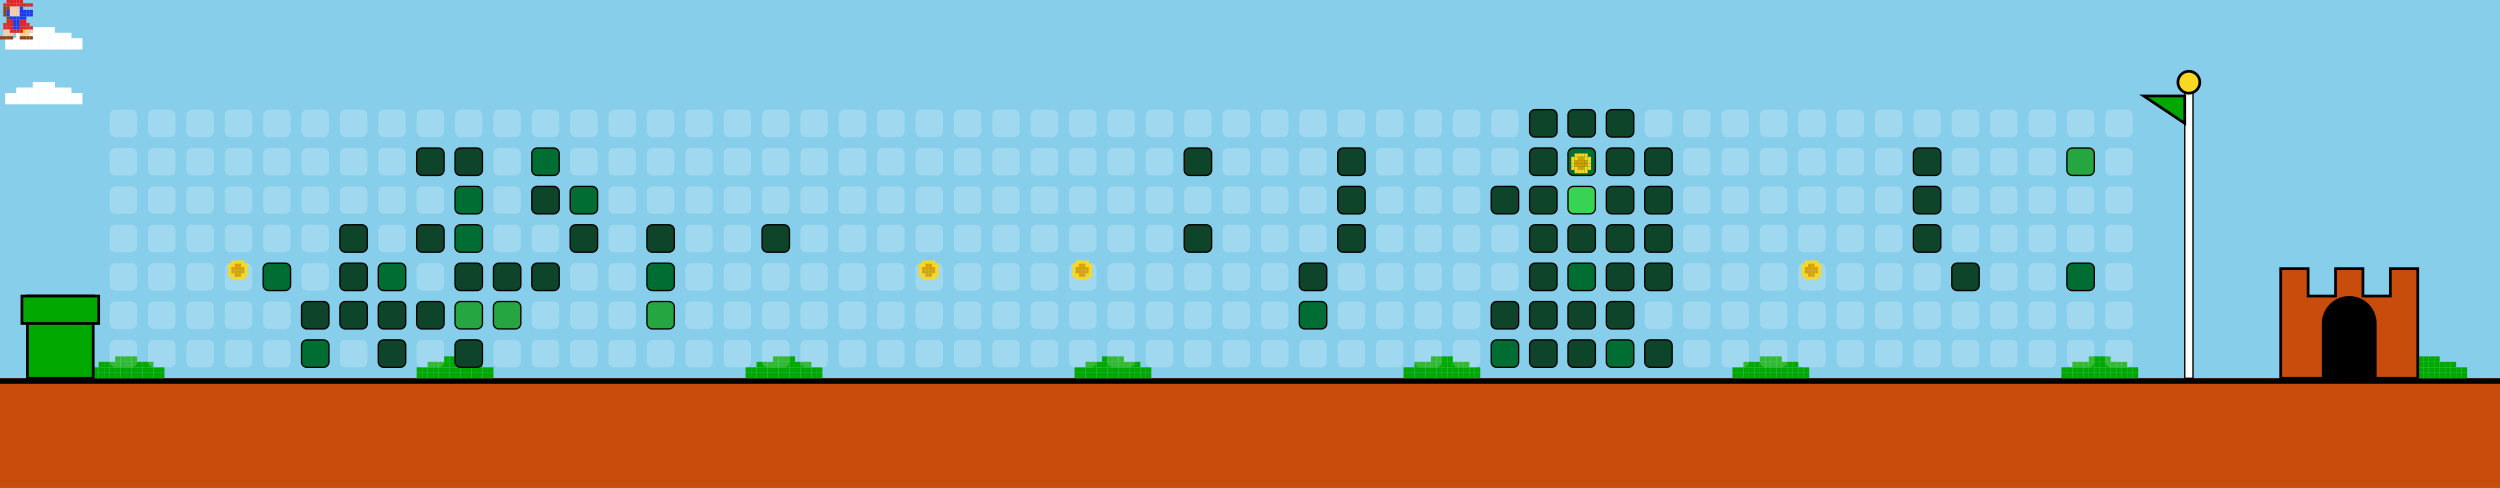
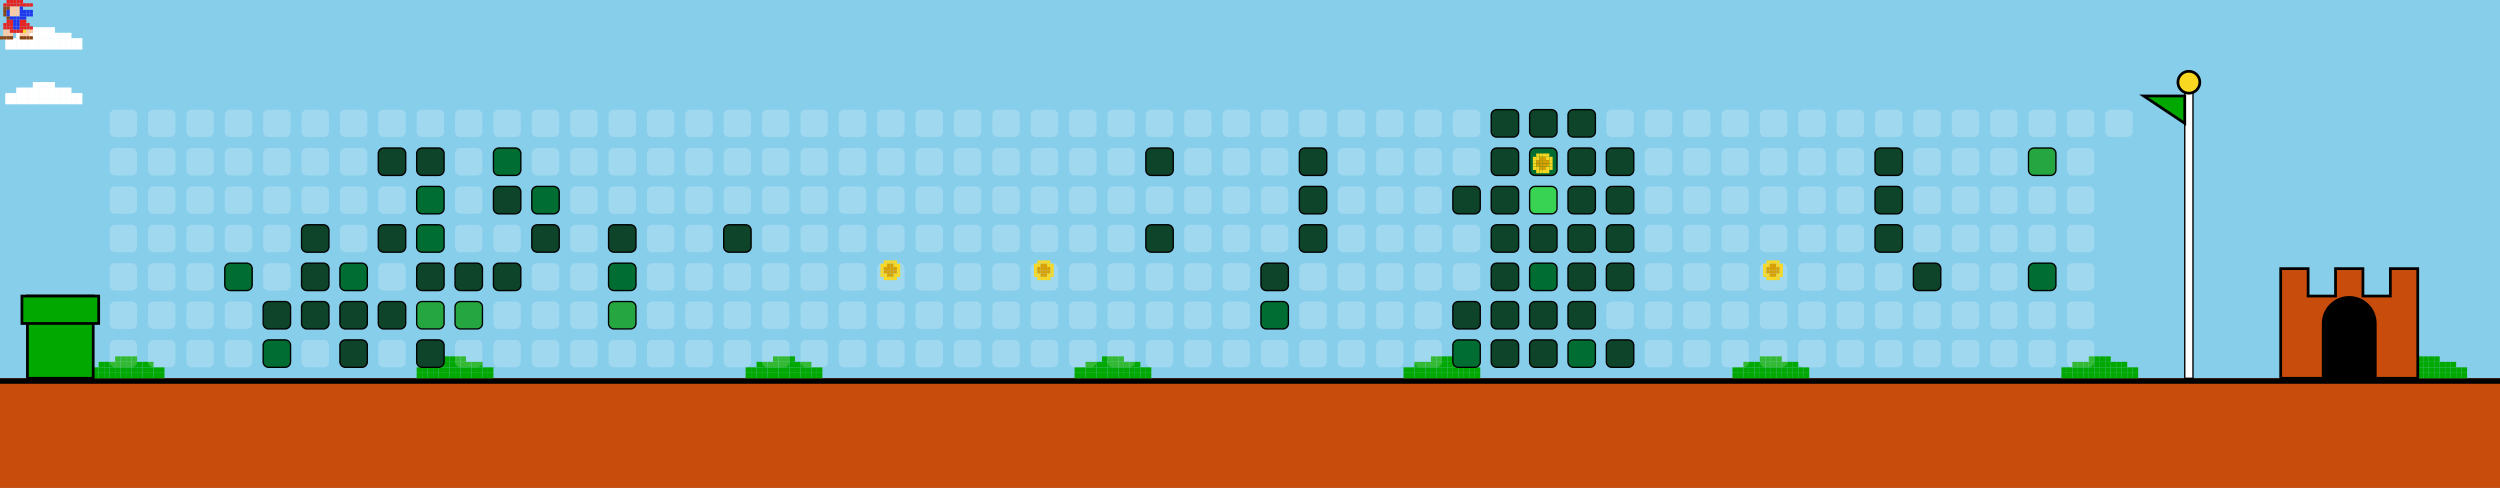
<svg xmlns="http://www.w3.org/2000/svg" width="912" height="178" viewBox="0 0 912 178">
  <style>
    .bg { fill: #87CEEB; }
    .empty { fill: rgba(255,255,255,0.2); rx: 2; ry: 2; }
    .lvl1 { fill: #0e4429; rx: 2; ry: 2; stroke: #000; stroke-width: 0.5; }
    .lvl2 { fill: #006d32; rx: 2; ry: 2; stroke: #000; stroke-width: 0.5; }
    .lvl3 { fill: #26a641; rx: 2; ry: 2; stroke: #000; stroke-width: 0.5; }
    .lvl4 { fill: #39d353; rx: 2; ry: 2; stroke: #000; stroke-width: 0.5; }
    .ground { fill: #c84c0c; }
    .ground-top { fill: #000000; }
  </style>
  <defs>
    <g id="mario">
      <rect x="2.4" y="0.0" width="1.2" height="1.2" fill="#e52521" />
      <rect x="3.6" y="0.0" width="1.2" height="1.2" fill="#e52521" />
      <rect x="4.8" y="0.0" width="1.2" height="1.2" fill="#e52521" />
      <rect x="6.0" y="0.0" width="1.2" height="1.2" fill="#e52521" />
      <rect x="7.2" y="0.0" width="1.2" height="1.2" fill="#e52521" />
      <rect x="1.2" y="1.2" width="1.2" height="1.2" fill="#e52521" />
      <rect x="2.4" y="1.2" width="1.2" height="1.2" fill="#e52521" />
      <rect x="3.6" y="1.2" width="1.2" height="1.2" fill="#e52521" />
      <rect x="4.8" y="1.2" width="1.2" height="1.2" fill="#e52521" />
      <rect x="6.0" y="1.2" width="1.2" height="1.2" fill="#e52521" />
      <rect x="7.2" y="1.2" width="1.2" height="1.2" fill="#e52521" />
      <rect x="8.4" y="1.2" width="1.2" height="1.2" fill="#e52521" />
      <rect x="9.6" y="1.2" width="1.2" height="1.2" fill="#e52521" />
      <rect x="10.8" y="1.2" width="1.2" height="1.2" fill="#e52521" />
      <rect x="1.2" y="2.4" width="1.2" height="1.2" fill="#8B4513" />
      <rect x="2.4" y="2.4" width="1.2" height="1.2" fill="#8B4513" />
      <rect x="3.6" y="2.4" width="1.2" height="1.2" fill="#ffcca6" />
      <rect x="4.8" y="2.4" width="1.2" height="1.2" fill="#ffcca6" />
      <rect x="6.0" y="2.4" width="1.2" height="1.2" fill="#ffcca6" />
      <rect x="7.2" y="2.4" width="1.2" height="1.2" fill="#2038ec" />
      <rect x="1.2" y="3.6" width="1.2" height="1.2" fill="#8B4513" />
      <rect x="2.4" y="3.6" width="1.2" height="1.2" fill="#2038ec" />
      <rect x="3.6" y="3.6" width="1.2" height="1.2" fill="#ffcca6" />
      <rect x="4.8" y="3.6" width="1.2" height="1.2" fill="#ffcca6" />
      <rect x="6.0" y="3.6" width="1.2" height="1.2" fill="#ffcca6" />
      <rect x="7.2" y="3.6" width="1.2" height="1.2" fill="#2038ec" />
      <rect x="8.4" y="3.6" width="1.2" height="1.2" fill="#2038ec" />
      <rect x="9.6" y="3.6" width="1.2" height="1.2" fill="#2038ec" />
      <rect x="10.8" y="3.6" width="1.2" height="1.2" fill="#2038ec" />
      <rect x="1.2" y="4.8" width="1.2" height="1.2" fill="#8B4513" />
      <rect x="2.4" y="4.8" width="1.2" height="1.2" fill="#2038ec" />
      <rect x="3.6" y="4.8" width="1.2" height="1.2" fill="#ffcca6" />
      <rect x="4.8" y="4.8" width="1.2" height="1.2" fill="#ffcca6" />
      <rect x="6.0" y="4.8" width="1.2" height="1.2" fill="#ffcca6" />
      <rect x="7.2" y="4.8" width="1.2" height="1.2" fill="#2038ec" />
      <rect x="8.4" y="4.8" width="1.2" height="1.2" fill="#2038ec" />
      <rect x="9.6" y="4.8" width="1.2" height="1.2" fill="#2038ec" />
      <rect x="10.8" y="4.8" width="1.2" height="1.2" fill="#2038ec" />
      <rect x="2.4" y="6.0" width="1.2" height="1.2" fill="#8B4513" />
      <rect x="3.6" y="6.0" width="1.2" height="1.2" fill="#2038ec" />
      <rect x="4.8" y="6.0" width="1.2" height="1.2" fill="#2038ec" />
      <rect x="6.0" y="6.0" width="1.2" height="1.2" fill="#2038ec" />
      <rect x="7.2" y="6.0" width="1.2" height="1.2" fill="#2038ec" />
      <rect x="8.4" y="6.0" width="1.2" height="1.2" fill="#2038ec" />
      <rect x="2.4" y="7.2" width="1.2" height="1.2" fill="#e52521" />
      <rect x="3.6" y="7.2" width="1.2" height="1.2" fill="#e52521" />
      <rect x="4.8" y="7.2" width="1.2" height="1.2" fill="#2038ec" />
      <rect x="6.0" y="7.2" width="1.2" height="1.2" fill="#2038ec" />
      <rect x="7.2" y="7.2" width="1.2" height="1.2" fill="#e52521" />
      <rect x="8.4" y="7.2" width="1.2" height="1.2" fill="#e52521" />
      <rect x="1.2" y="8.4" width="1.2" height="1.2" fill="#e52521" />
      <rect x="2.4" y="8.4" width="1.2" height="1.2" fill="#e52521" />
      <rect x="3.6" y="8.4" width="1.2" height="1.2" fill="#e52521" />
      <rect x="4.8" y="8.4" width="1.2" height="1.2" fill="#2038ec" />
      <rect x="6.0" y="8.4" width="1.2" height="1.2" fill="#2038ec" />
      <rect x="7.2" y="8.4" width="1.2" height="1.2" fill="#e52521" />
      <rect x="8.4" y="8.4" width="1.2" height="1.2" fill="#e52521" />
      <rect x="9.6" y="8.4" width="1.2" height="1.2" fill="#e52521" />
      <rect x="1.2" y="9.6" width="1.2" height="1.2" fill="#e52521" />
      <rect x="2.4" y="9.6" width="1.2" height="1.2" fill="#e52521" />
      <rect x="3.6" y="9.6" width="1.2" height="1.2" fill="#e52521" />
      <rect x="4.8" y="9.6" width="1.2" height="1.2" fill="#2038ec" />
      <rect x="6.0" y="9.6" width="1.2" height="1.2" fill="#2038ec" />
      <rect x="7.2" y="9.6" width="1.2" height="1.2" fill="#e52521" />
      <rect x="8.4" y="9.6" width="1.2" height="1.2" fill="#e52521" />
      <rect x="9.6" y="9.6" width="1.2" height="1.2" fill="#e52521" />
      <rect x="10.8" y="9.6" width="1.2" height="1.2" fill="#e52521" />
      <rect x="1.2" y="10.8" width="1.2" height="1.2" fill="#ffcca6" />
      <rect x="2.4" y="10.8" width="1.2" height="1.2" fill="#ffcca6" />
      <rect x="3.6" y="10.8" width="1.2" height="1.2" fill="#e52521" />
      <rect x="4.8" y="10.8" width="1.2" height="1.2" fill="#e52521" />
      <rect x="6.0" y="10.8" width="1.2" height="1.2" fill="#e52521" />
      <rect x="7.2" y="10.8" width="1.2" height="1.2" fill="#e52521" />
      <rect x="8.4" y="10.8" width="1.2" height="1.2" fill="#f8d820" />
      <rect x="9.6" y="10.8" width="1.2" height="1.2" fill="#ffcca6" />
      <rect x="10.8" y="10.8" width="1.2" height="1.2" fill="#ffcca6" />
      <rect x="1.2" y="12.0" width="1.2" height="1.2" fill="#ffcca6" />
      <rect x="2.4" y="12.0" width="1.2" height="1.2" fill="#ffcca6" />
      <rect x="3.6" y="12.0" width="1.2" height="1.2" fill="#ffcca6" />
      <rect x="7.2" y="12.0" width="1.2" height="1.2" fill="#ffcca6" />
      <rect x="8.4" y="12.0" width="1.2" height="1.2" fill="#ffcca6" />
      <rect x="9.6" y="12.0" width="1.2" height="1.2" fill="#ffcca6" />
      <rect x="0.0" y="13.2" width="1.2" height="1.2" fill="#8B4513" />
      <rect x="1.2" y="13.2" width="1.2" height="1.2" fill="#8B4513" />
      <rect x="2.4" y="13.2" width="1.2" height="1.2" fill="#8B4513" />
      <rect x="3.6" y="13.2" width="1.2" height="1.2" fill="#8B4513" />
      <rect x="7.2" y="13.2" width="1.2" height="1.2" fill="#8B4513" />
      <rect x="8.4" y="13.2" width="1.2" height="1.2" fill="#8B4513" />
      <rect x="9.6" y="13.2" width="1.2" height="1.2" fill="#8B4513" />
      <rect x="10.8" y="13.2" width="1.2" height="1.2" fill="#8B4513" />
    </g>
    <g id="cloud">
      <rect x="12.0" y="0.0" width="2.0" height="2.0" fill="#FFFFFF" />
      <rect x="14.0" y="0.0" width="2.0" height="2.0" fill="#FFFFFF" />
      <rect x="16.0" y="0.0" width="2.0" height="2.0" fill="#FFFFFF" />
      <rect x="18.0" y="0.0" width="2.0" height="2.0" fill="#FFFFFF" />
      <rect x="6.0" y="2.0" width="2.0" height="2.0" fill="#FFFFFF" />
      <rect x="8.0" y="2.0" width="2.0" height="2.0" fill="#FFFFFF" />
      <rect x="10.0" y="2.0" width="2.0" height="2.0" fill="#FFFFFF" />
      <rect x="12.0" y="2.0" width="2.0" height="2.0" fill="#FFFFFF" />
      <rect x="14.0" y="2.0" width="2.0" height="2.0" fill="#FFFFFF" />
      <rect x="16.0" y="2.0" width="2.0" height="2.0" fill="#FFFFFF" />
      <rect x="18.0" y="2.0" width="2.0" height="2.0" fill="#FFFFFF" />
      <rect x="20.0" y="2.0" width="2.0" height="2.0" fill="#FFFFFF" />
      <rect x="22.0" y="2.0" width="2.0" height="2.0" fill="#FFFFFF" />
      <rect x="24.0" y="2.0" width="2.0" height="2.0" fill="#FFFFFF" />
      <rect x="2.0" y="4.0" width="2.0" height="2.0" fill="#FFFFFF" />
      <rect x="4.0" y="4.0" width="2.0" height="2.0" fill="#FFFFFF" />
      <rect x="6.0" y="4.0" width="2.0" height="2.0" fill="#FFFFFF" />
      <rect x="8.0" y="4.0" width="2.0" height="2.0" fill="#FFFFFF" />
      <rect x="10.0" y="4.0" width="2.0" height="2.0" fill="#FFFFFF" />
      <rect x="12.0" y="4.0" width="2.0" height="2.0" fill="#FFFFFF" />
      <rect x="14.0" y="4.0" width="2.0" height="2.0" fill="#FFFFFF" />
      <rect x="16.0" y="4.0" width="2.0" height="2.0" fill="#FFFFFF" />
      <rect x="18.0" y="4.0" width="2.0" height="2.0" fill="#FFFFFF" />
      <rect x="20.0" y="4.0" width="2.0" height="2.0" fill="#FFFFFF" />
      <rect x="22.0" y="4.0" width="2.0" height="2.0" fill="#FFFFFF" />
      <rect x="24.0" y="4.0" width="2.0" height="2.0" fill="#FFFFFF" />
      <rect x="26.0" y="4.0" width="2.0" height="2.0" fill="#FFFFFF" />
      <rect x="28.0" y="4.0" width="2.0" height="2.0" fill="#FFFFFF" />
      <rect x="2.0" y="6.0" width="2.0" height="2.0" fill="#FFFFFF" />
      <rect x="4.0" y="6.0" width="2.0" height="2.0" fill="#FFFFFF" />
      <rect x="6.0" y="6.0" width="2.0" height="2.0" fill="#FFFFFF" />
      <rect x="8.0" y="6.0" width="2.0" height="2.0" fill="#FFFFFF" />
      <rect x="10.0" y="6.0" width="2.0" height="2.0" fill="#FFFFFF" />
      <rect x="12.0" y="6.0" width="2.0" height="2.0" fill="#FFFFFF" />
      <rect x="14.0" y="6.0" width="2.0" height="2.0" fill="#FFFFFF" />
      <rect x="16.0" y="6.0" width="2.0" height="2.0" fill="#FFFFFF" />
      <rect x="18.0" y="6.0" width="2.0" height="2.0" fill="#FFFFFF" />
      <rect x="20.0" y="6.0" width="2.0" height="2.0" fill="#FFFFFF" />
      <rect x="22.0" y="6.0" width="2.0" height="2.0" fill="#FFFFFF" />
      <rect x="24.0" y="6.0" width="2.0" height="2.0" fill="#FFFFFF" />
      <rect x="26.0" y="6.0" width="2.0" height="2.0" fill="#FFFFFF" />
      <rect x="28.0" y="6.0" width="2.0" height="2.0" fill="#FFFFFF" />
    </g>
    <g id="bush">
      <rect x="12.0" y="0.0" width="2.0" height="2.0" fill="#00A800" />
      <rect x="14.0" y="0.0" width="2.0" height="2.0" fill="#00A800" />
      <rect x="16.0" y="0.0" width="2.0" height="2.0" fill="#00A800" />
      <rect x="18.0" y="0.0" width="2.0" height="2.0" fill="#00A800" />
      <rect x="6.0" y="2.0" width="2.0" height="2.0" fill="#00A800" />
      <rect x="8.0" y="2.0" width="2.0" height="2.0" fill="#00A800" />
      <rect x="10.0" y="2.0" width="2.0" height="2.0" fill="#00A800" />
      <rect x="12.0" y="2.0" width="2.0" height="2.0" fill="#00A800" />
      <rect x="14.0" y="2.0" width="2.0" height="2.0" fill="#00A800" />
      <rect x="16.0" y="2.0" width="2.0" height="2.0" fill="#00A800" />
      <rect x="18.0" y="2.0" width="2.0" height="2.0" fill="#00A800" />
      <rect x="20.0" y="2.0" width="2.0" height="2.0" fill="#00A800" />
      <rect x="22.0" y="2.0" width="2.0" height="2.0" fill="#00A800" />
      <rect x="24.0" y="2.0" width="2.0" height="2.0" fill="#00A800" />
      <rect x="2.0" y="4.0" width="2.0" height="2.0" fill="#00A800" />
      <rect x="4.0" y="4.0" width="2.0" height="2.0" fill="#00A800" />
      <rect x="6.0" y="4.0" width="2.0" height="2.0" fill="#00A800" />
      <rect x="8.0" y="4.0" width="2.0" height="2.0" fill="#00A800" />
      <rect x="10.0" y="4.0" width="2.0" height="2.0" fill="#00A800" />
      <rect x="12.0" y="4.0" width="2.0" height="2.0" fill="#00A800" />
      <rect x="14.0" y="4.0" width="2.0" height="2.0" fill="#00A800" />
      <rect x="16.0" y="4.0" width="2.0" height="2.0" fill="#00A800" />
      <rect x="18.0" y="4.0" width="2.0" height="2.0" fill="#00A800" />
      <rect x="20.0" y="4.0" width="2.0" height="2.0" fill="#00A800" />
      <rect x="22.0" y="4.0" width="2.0" height="2.0" fill="#00A800" />
      <rect x="24.0" y="4.0" width="2.0" height="2.0" fill="#00A800" />
      <rect x="26.0" y="4.0" width="2.0" height="2.0" fill="#00A800" />
      <rect x="28.0" y="4.0" width="2.0" height="2.0" fill="#00A800" />
      <rect x="2.0" y="6.0" width="2.0" height="2.0" fill="#00A800" />
      <rect x="4.0" y="6.0" width="2.0" height="2.0" fill="#00A800" />
      <rect x="6.0" y="6.0" width="2.0" height="2.0" fill="#00A800" />
      <rect x="8.0" y="6.0" width="2.0" height="2.0" fill="#00A800" />
      <rect x="10.0" y="6.0" width="2.0" height="2.0" fill="#00A800" />
      <rect x="12.0" y="6.0" width="2.0" height="2.0" fill="#00A800" />
      <rect x="14.0" y="6.0" width="2.0" height="2.0" fill="#00A800" />
      <rect x="16.0" y="6.0" width="2.0" height="2.0" fill="#00A800" />
      <rect x="18.0" y="6.0" width="2.0" height="2.0" fill="#00A800" />
      <rect x="20.0" y="6.0" width="2.0" height="2.0" fill="#00A800" />
      <rect x="22.0" y="6.0" width="2.0" height="2.0" fill="#00A800" />
      <rect x="24.0" y="6.0" width="2.0" height="2.0" fill="#00A800" />
      <rect x="26.0" y="6.0" width="2.0" height="2.0" fill="#00A800" />
      <rect x="28.0" y="6.0" width="2.0" height="2.0" fill="#00A800" />
    </g>
    <g id="coin">
      <rect x="2.4" y="0.0" width="1.2" height="1.2" fill="#f8d820" />
      <rect x="3.6" y="0.0" width="1.2" height="1.2" fill="#f8d820" />
      <rect x="4.8" y="0.0" width="1.2" height="1.2" fill="#f8d820" />
      <rect x="6.0" y="0.0" width="1.2" height="1.2" fill="#f8d820" />
      <rect x="1.2" y="1.2" width="1.2" height="1.2" fill="#f8d820" />
      <rect x="2.4" y="1.2" width="1.2" height="1.2" fill="#f8d820" />
      <rect x="3.6" y="1.2" width="1.2" height="1.2" fill="#d8a000" />
      <rect x="4.8" y="1.2" width="1.2" height="1.2" fill="#d8a000" />
      <rect x="6.0" y="1.2" width="1.2" height="1.2" fill="#f8d820" />
      <rect x="7.2" y="1.2" width="1.2" height="1.2" fill="#f8d820" />
      <rect x="1.2" y="2.4" width="1.2" height="1.2" fill="#f8d820" />
      <rect x="2.4" y="2.4" width="1.2" height="1.2" fill="#d8a000" />
      <rect x="3.6" y="2.4" width="1.2" height="1.2" fill="#d8a000" />
      <rect x="4.8" y="2.4" width="1.2" height="1.2" fill="#d8a000" />
      <rect x="6.0" y="2.4" width="1.2" height="1.2" fill="#d8a000" />
      <rect x="7.2" y="2.4" width="1.2" height="1.2" fill="#f8d820" />
      <rect x="1.2" y="3.6" width="1.2" height="1.2" fill="#f8d820" />
      <rect x="2.4" y="3.6" width="1.2" height="1.2" fill="#d8a000" />
      <rect x="3.6" y="3.6" width="1.2" height="1.2" fill="#d8a000" />
      <rect x="4.8" y="3.6" width="1.2" height="1.2" fill="#d8a000" />
      <rect x="6.0" y="3.6" width="1.2" height="1.2" fill="#d8a000" />
      <rect x="7.2" y="3.6" width="1.2" height="1.2" fill="#f8d820" />
      <rect x="1.2" y="4.8" width="1.2" height="1.2" fill="#f8d820" />
      <rect x="2.4" y="4.8" width="1.2" height="1.2" fill="#f8d820" />
      <rect x="3.6" y="4.8" width="1.2" height="1.2" fill="#d8a000" />
      <rect x="4.8" y="4.8" width="1.2" height="1.2" fill="#d8a000" />
      <rect x="6.0" y="4.8" width="1.2" height="1.2" fill="#f8d820" />
      <rect x="7.2" y="4.8" width="1.2" height="1.2" fill="#f8d820" />
      <rect x="2.4" y="6.0" width="1.2" height="1.2" fill="#f8d820" />
      <rect x="3.6" y="6.0" width="1.2" height="1.2" fill="#f8d820" />
      <rect x="4.8" y="6.0" width="1.2" height="1.2" fill="#f8d820" />
      <rect x="6.0" y="6.0" width="1.2" height="1.2" fill="#f8d820" />
    </g>
  </defs>
  <rect width="100%" height="100%" class="bg" />
  <use href="#cloud" x="0" y="10">
    <animate attributeName="x" from="912" to="-100" dur="40s" repeatCount="indefinite" />
  </use>
  <use href="#cloud" x="0" y="30">
    <animate attributeName="x" from="912" to="-100" dur="45s" repeatCount="indefinite" />
  </use>
  <use href="#cloud" x="0" y="10">
    <animate attributeName="x" from="912" to="-100" dur="50s" repeatCount="indefinite" />
  </use>
  <use href="#cloud" x="0" y="30">
    <animate attributeName="x" from="912" to="-100" dur="55s" repeatCount="indefinite" />
  </use>
  <rect x="0" y="138" width="912" height="40" class="ground" />
  <rect x="0" y="138" width="912" height="2" class="ground-top" />
  <use href="#bush" x="30" y="130" />
  <use href="#bush" x="150" y="130" />
  <use href="#bush" x="270" y="130" />
  <use href="#bush" x="390" y="130" />
  <use href="#bush" x="510" y="130" />
  <use href="#bush" x="630" y="130" />
  <use href="#bush" x="750" y="130" />
  <use href="#bush" x="870" y="130" />
  <use href="#bush" x="990" y="130" />
  <use href="#bush" x="1110" y="130" />
  <rect x="10" y="108" width="24" height="30" fill="#00A800" stroke="#000" />
  <rect x="8" y="108" width="28" height="10" fill="#00A800" stroke="#000" />
  <rect x="40" y="40" width="10" height="10" class="empty" />
  <rect x="40" y="54" width="10" height="10" class="empty" />
  <rect x="40" y="68" width="10" height="10" class="empty" />
  <rect x="40" y="82" width="10" height="10" class="empty" />
  <rect x="40" y="96" width="10" height="10" class="empty" />
  <rect x="40" y="110" width="10" height="10" class="empty" />
  <rect x="40" y="124" width="10" height="10" class="empty" />
  <rect x="54" y="40" width="10" height="10" class="empty" />
  <rect x="54" y="54" width="10" height="10" class="empty" />
  <rect x="54" y="68" width="10" height="10" class="empty" />
  <rect x="54" y="82" width="10" height="10" class="empty" />
  <rect x="54" y="96" width="10" height="10" class="empty" />
  <rect x="54" y="110" width="10" height="10" class="empty" />
  <rect x="54" y="124" width="10" height="10" class="empty" />
  <rect x="68" y="40" width="10" height="10" class="empty" />
  <rect x="68" y="54" width="10" height="10" class="empty" />
  <rect x="68" y="68" width="10" height="10" class="empty" />
  <rect x="68" y="82" width="10" height="10" class="empty" />
  <rect x="68" y="96" width="10" height="10" class="empty" />
  <rect x="68" y="110" width="10" height="10" class="empty" />
  <rect x="68" y="124" width="10" height="10" class="empty" />
  <rect x="82" y="40" width="10" height="10" class="empty" />
  <rect x="82" y="54" width="10" height="10" class="empty" />
  <rect x="82" y="68" width="10" height="10" class="empty" />
  <rect x="82" y="82" width="10" height="10" class="empty" />
-   <rect x="82" y="96" width="10" height="10" class="empty" />
+   <rect x="82" y="96" width="10" height="10" class="lvl2" />
  <rect x="82" y="110" width="10" height="10" class="empty" />
  <rect x="82" y="124" width="10" height="10" class="empty" />
  <rect x="96" y="40" width="10" height="10" class="empty" />
  <rect x="96" y="54" width="10" height="10" class="empty" />
  <rect x="96" y="68" width="10" height="10" class="empty" />
  <rect x="96" y="82" width="10" height="10" class="empty" />
-   <rect x="96" y="96" width="10" height="10" class="lvl2" />
-   <rect x="96" y="110" width="10" height="10" class="empty" />
-   <rect x="96" y="124" width="10" height="10" class="empty" />
+   <rect x="96" y="96" width="10" height="10" class="empty" />
+   <rect x="96" y="110" width="10" height="10" class="lvl1" />
+   <rect x="96" y="124" width="10" height="10" class="lvl2" />
  <rect x="110" y="40" width="10" height="10" class="empty" />
  <rect x="110" y="54" width="10" height="10" class="empty" />
  <rect x="110" y="68" width="10" height="10" class="empty" />
-   <rect x="110" y="82" width="10" height="10" class="empty" />
-   <rect x="110" y="96" width="10" height="10" class="empty" />
+   <rect x="110" y="82" width="10" height="10" class="lvl1" />
+   <rect x="110" y="96" width="10" height="10" class="lvl1" />
  <rect x="110" y="110" width="10" height="10" class="lvl1" />
-   <rect x="110" y="124" width="10" height="10" class="lvl2" />
+   <rect x="110" y="124" width="10" height="10" class="empty" />
  <rect x="124" y="40" width="10" height="10" class="empty" />
  <rect x="124" y="54" width="10" height="10" class="empty" />
  <rect x="124" y="68" width="10" height="10" class="empty" />
-   <rect x="124" y="82" width="10" height="10" class="lvl1" />
-   <rect x="124" y="96" width="10" height="10" class="lvl1" />
+   <rect x="124" y="82" width="10" height="10" class="empty" />
+   <rect x="124" y="96" width="10" height="10" class="lvl2" />
  <rect x="124" y="110" width="10" height="10" class="lvl1" />
-   <rect x="124" y="124" width="10" height="10" class="empty" />
+   <rect x="124" y="124" width="10" height="10" class="lvl1" />
  <rect x="138" y="40" width="10" height="10" class="empty" />
-   <rect x="138" y="54" width="10" height="10" class="empty" />
+   <rect x="138" y="54" width="10" height="10" class="lvl1" />
  <rect x="138" y="68" width="10" height="10" class="empty" />
-   <rect x="138" y="82" width="10" height="10" class="empty" />
-   <rect x="138" y="96" width="10" height="10" class="lvl2" />
+   <rect x="138" y="82" width="10" height="10" class="lvl1" />
+   <rect x="138" y="96" width="10" height="10" class="empty" />
  <rect x="138" y="110" width="10" height="10" class="lvl1" />
-   <rect x="138" y="124" width="10" height="10" class="lvl1" />
+   <rect x="138" y="124" width="10" height="10" class="empty" />
  <rect x="152" y="40" width="10" height="10" class="empty" />
  <rect x="152" y="54" width="10" height="10" class="lvl1" />
-   <rect x="152" y="68" width="10" height="10" class="empty" />
-   <rect x="152" y="82" width="10" height="10" class="lvl1" />
-   <rect x="152" y="96" width="10" height="10" class="empty" />
-   <rect x="152" y="110" width="10" height="10" class="lvl1" />
-   <rect x="152" y="124" width="10" height="10" class="empty" />
+   <rect x="152" y="68" width="10" height="10" class="lvl2" />
+   <rect x="152" y="82" width="10" height="10" class="lvl2" />
+   <rect x="152" y="96" width="10" height="10" class="lvl1" />
+   <rect x="152" y="110" width="10" height="10" class="lvl3" />
+   <rect x="152" y="124" width="10" height="10" class="lvl1" />
  <rect x="166" y="40" width="10" height="10" class="empty" />
-   <rect x="166" y="54" width="10" height="10" class="lvl1" />
-   <rect x="166" y="68" width="10" height="10" class="lvl2" />
-   <rect x="166" y="82" width="10" height="10" class="lvl2" />
+   <rect x="166" y="54" width="10" height="10" class="empty" />
+   <rect x="166" y="68" width="10" height="10" class="empty" />
+   <rect x="166" y="82" width="10" height="10" class="empty" />
  <rect x="166" y="96" width="10" height="10" class="lvl1" />
  <rect x="166" y="110" width="10" height="10" class="lvl3" />
-   <rect x="166" y="124" width="10" height="10" class="lvl1" />
+   <rect x="166" y="124" width="10" height="10" class="empty" />
  <rect x="180" y="40" width="10" height="10" class="empty" />
-   <rect x="180" y="54" width="10" height="10" class="empty" />
-   <rect x="180" y="68" width="10" height="10" class="empty" />
+   <rect x="180" y="54" width="10" height="10" class="lvl2" />
+   <rect x="180" y="68" width="10" height="10" class="lvl1" />
  <rect x="180" y="82" width="10" height="10" class="empty" />
  <rect x="180" y="96" width="10" height="10" class="lvl1" />
-   <rect x="180" y="110" width="10" height="10" class="lvl3" />
+   <rect x="180" y="110" width="10" height="10" class="empty" />
  <rect x="180" y="124" width="10" height="10" class="empty" />
  <rect x="194" y="40" width="10" height="10" class="empty" />
-   <rect x="194" y="54" width="10" height="10" class="lvl2" />
-   <rect x="194" y="68" width="10" height="10" class="lvl1" />
-   <rect x="194" y="82" width="10" height="10" class="empty" />
-   <rect x="194" y="96" width="10" height="10" class="lvl1" />
+   <rect x="194" y="54" width="10" height="10" class="empty" />
+   <rect x="194" y="68" width="10" height="10" class="lvl2" />
+   <rect x="194" y="82" width="10" height="10" class="lvl1" />
+   <rect x="194" y="96" width="10" height="10" class="empty" />
  <rect x="194" y="110" width="10" height="10" class="empty" />
  <rect x="194" y="124" width="10" height="10" class="empty" />
  <rect x="208" y="40" width="10" height="10" class="empty" />
  <rect x="208" y="54" width="10" height="10" class="empty" />
-   <rect x="208" y="68" width="10" height="10" class="lvl2" />
-   <rect x="208" y="82" width="10" height="10" class="lvl1" />
+   <rect x="208" y="68" width="10" height="10" class="empty" />
+   <rect x="208" y="82" width="10" height="10" class="empty" />
  <rect x="208" y="96" width="10" height="10" class="empty" />
  <rect x="208" y="110" width="10" height="10" class="empty" />
  <rect x="208" y="124" width="10" height="10" class="empty" />
  <rect x="222" y="40" width="10" height="10" class="empty" />
  <rect x="222" y="54" width="10" height="10" class="empty" />
  <rect x="222" y="68" width="10" height="10" class="empty" />
-   <rect x="222" y="82" width="10" height="10" class="empty" />
-   <rect x="222" y="96" width="10" height="10" class="empty" />
-   <rect x="222" y="110" width="10" height="10" class="empty" />
+   <rect x="222" y="82" width="10" height="10" class="lvl1" />
+   <rect x="222" y="96" width="10" height="10" class="lvl2" />
+   <rect x="222" y="110" width="10" height="10" class="lvl3" />
  <rect x="222" y="124" width="10" height="10" class="empty" />
  <rect x="236" y="40" width="10" height="10" class="empty" />
  <rect x="236" y="54" width="10" height="10" class="empty" />
  <rect x="236" y="68" width="10" height="10" class="empty" />
-   <rect x="236" y="82" width="10" height="10" class="lvl1" />
-   <rect x="236" y="96" width="10" height="10" class="lvl2" />
-   <rect x="236" y="110" width="10" height="10" class="lvl3" />
+   <rect x="236" y="82" width="10" height="10" class="empty" />
+   <rect x="236" y="96" width="10" height="10" class="empty" />
+   <rect x="236" y="110" width="10" height="10" class="empty" />
  <rect x="236" y="124" width="10" height="10" class="empty" />
  <rect x="250" y="40" width="10" height="10" class="empty" />
  <rect x="250" y="54" width="10" height="10" class="empty" />
  <rect x="250" y="68" width="10" height="10" class="empty" />
  <rect x="250" y="82" width="10" height="10" class="empty" />
  <rect x="250" y="96" width="10" height="10" class="empty" />
  <rect x="250" y="110" width="10" height="10" class="empty" />
  <rect x="250" y="124" width="10" height="10" class="empty" />
  <rect x="264" y="40" width="10" height="10" class="empty" />
  <rect x="264" y="54" width="10" height="10" class="empty" />
  <rect x="264" y="68" width="10" height="10" class="empty" />
-   <rect x="264" y="82" width="10" height="10" class="empty" />
+   <rect x="264" y="82" width="10" height="10" class="lvl1" />
  <rect x="264" y="96" width="10" height="10" class="empty" />
  <rect x="264" y="110" width="10" height="10" class="empty" />
  <rect x="264" y="124" width="10" height="10" class="empty" />
  <rect x="278" y="40" width="10" height="10" class="empty" />
  <rect x="278" y="54" width="10" height="10" class="empty" />
  <rect x="278" y="68" width="10" height="10" class="empty" />
-   <rect x="278" y="82" width="10" height="10" class="lvl1" />
+   <rect x="278" y="82" width="10" height="10" class="empty" />
  <rect x="278" y="96" width="10" height="10" class="empty" />
  <rect x="278" y="110" width="10" height="10" class="empty" />
  <rect x="278" y="124" width="10" height="10" class="empty" />
  <rect x="292" y="40" width="10" height="10" class="empty" />
  <rect x="292" y="54" width="10" height="10" class="empty" />
  <rect x="292" y="68" width="10" height="10" class="empty" />
  <rect x="292" y="82" width="10" height="10" class="empty" />
  <rect x="292" y="96" width="10" height="10" class="empty" />
  <rect x="292" y="110" width="10" height="10" class="empty" />
  <rect x="292" y="124" width="10" height="10" class="empty" />
  <rect x="306" y="40" width="10" height="10" class="empty" />
  <rect x="306" y="54" width="10" height="10" class="empty" />
  <rect x="306" y="68" width="10" height="10" class="empty" />
  <rect x="306" y="82" width="10" height="10" class="empty" />
  <rect x="306" y="96" width="10" height="10" class="empty" />
  <rect x="306" y="110" width="10" height="10" class="empty" />
  <rect x="306" y="124" width="10" height="10" class="empty" />
  <rect x="320" y="40" width="10" height="10" class="empty" />
  <rect x="320" y="54" width="10" height="10" class="empty" />
  <rect x="320" y="68" width="10" height="10" class="empty" />
  <rect x="320" y="82" width="10" height="10" class="empty" />
  <rect x="320" y="96" width="10" height="10" class="empty" />
  <rect x="320" y="110" width="10" height="10" class="empty" />
  <rect x="320" y="124" width="10" height="10" class="empty" />
  <rect x="334" y="40" width="10" height="10" class="empty" />
  <rect x="334" y="54" width="10" height="10" class="empty" />
  <rect x="334" y="68" width="10" height="10" class="empty" />
  <rect x="334" y="82" width="10" height="10" class="empty" />
  <rect x="334" y="96" width="10" height="10" class="empty" />
  <rect x="334" y="110" width="10" height="10" class="empty" />
  <rect x="334" y="124" width="10" height="10" class="empty" />
  <rect x="348" y="40" width="10" height="10" class="empty" />
  <rect x="348" y="54" width="10" height="10" class="empty" />
  <rect x="348" y="68" width="10" height="10" class="empty" />
  <rect x="348" y="82" width="10" height="10" class="empty" />
  <rect x="348" y="96" width="10" height="10" class="empty" />
  <rect x="348" y="110" width="10" height="10" class="empty" />
  <rect x="348" y="124" width="10" height="10" class="empty" />
  <rect x="362" y="40" width="10" height="10" class="empty" />
  <rect x="362" y="54" width="10" height="10" class="empty" />
  <rect x="362" y="68" width="10" height="10" class="empty" />
  <rect x="362" y="82" width="10" height="10" class="empty" />
  <rect x="362" y="96" width="10" height="10" class="empty" />
  <rect x="362" y="110" width="10" height="10" class="empty" />
  <rect x="362" y="124" width="10" height="10" class="empty" />
  <rect x="376" y="40" width="10" height="10" class="empty" />
  <rect x="376" y="54" width="10" height="10" class="empty" />
  <rect x="376" y="68" width="10" height="10" class="empty" />
  <rect x="376" y="82" width="10" height="10" class="empty" />
  <rect x="376" y="96" width="10" height="10" class="empty" />
  <rect x="376" y="110" width="10" height="10" class="empty" />
  <rect x="376" y="124" width="10" height="10" class="empty" />
  <rect x="390" y="40" width="10" height="10" class="empty" />
  <rect x="390" y="54" width="10" height="10" class="empty" />
  <rect x="390" y="68" width="10" height="10" class="empty" />
  <rect x="390" y="82" width="10" height="10" class="empty" />
  <rect x="390" y="96" width="10" height="10" class="empty" />
  <rect x="390" y="110" width="10" height="10" class="empty" />
  <rect x="390" y="124" width="10" height="10" class="empty" />
  <rect x="404" y="40" width="10" height="10" class="empty" />
  <rect x="404" y="54" width="10" height="10" class="empty" />
  <rect x="404" y="68" width="10" height="10" class="empty" />
  <rect x="404" y="82" width="10" height="10" class="empty" />
  <rect x="404" y="96" width="10" height="10" class="empty" />
  <rect x="404" y="110" width="10" height="10" class="empty" />
  <rect x="404" y="124" width="10" height="10" class="empty" />
  <rect x="418" y="40" width="10" height="10" class="empty" />
-   <rect x="418" y="54" width="10" height="10" class="empty" />
+   <rect x="418" y="54" width="10" height="10" class="lvl1" />
  <rect x="418" y="68" width="10" height="10" class="empty" />
-   <rect x="418" y="82" width="10" height="10" class="empty" />
+   <rect x="418" y="82" width="10" height="10" class="lvl1" />
  <rect x="418" y="96" width="10" height="10" class="empty" />
  <rect x="418" y="110" width="10" height="10" class="empty" />
  <rect x="418" y="124" width="10" height="10" class="empty" />
  <rect x="432" y="40" width="10" height="10" class="empty" />
-   <rect x="432" y="54" width="10" height="10" class="lvl1" />
+   <rect x="432" y="54" width="10" height="10" class="empty" />
  <rect x="432" y="68" width="10" height="10" class="empty" />
-   <rect x="432" y="82" width="10" height="10" class="lvl1" />
+   <rect x="432" y="82" width="10" height="10" class="empty" />
  <rect x="432" y="96" width="10" height="10" class="empty" />
  <rect x="432" y="110" width="10" height="10" class="empty" />
  <rect x="432" y="124" width="10" height="10" class="empty" />
  <rect x="446" y="40" width="10" height="10" class="empty" />
  <rect x="446" y="54" width="10" height="10" class="empty" />
  <rect x="446" y="68" width="10" height="10" class="empty" />
  <rect x="446" y="82" width="10" height="10" class="empty" />
  <rect x="446" y="96" width="10" height="10" class="empty" />
  <rect x="446" y="110" width="10" height="10" class="empty" />
  <rect x="446" y="124" width="10" height="10" class="empty" />
  <rect x="460" y="40" width="10" height="10" class="empty" />
  <rect x="460" y="54" width="10" height="10" class="empty" />
  <rect x="460" y="68" width="10" height="10" class="empty" />
  <rect x="460" y="82" width="10" height="10" class="empty" />
-   <rect x="460" y="96" width="10" height="10" class="empty" />
-   <rect x="460" y="110" width="10" height="10" class="empty" />
+   <rect x="460" y="96" width="10" height="10" class="lvl1" />
+   <rect x="460" y="110" width="10" height="10" class="lvl2" />
  <rect x="460" y="124" width="10" height="10" class="empty" />
  <rect x="474" y="40" width="10" height="10" class="empty" />
-   <rect x="474" y="54" width="10" height="10" class="empty" />
-   <rect x="474" y="68" width="10" height="10" class="empty" />
-   <rect x="474" y="82" width="10" height="10" class="empty" />
-   <rect x="474" y="96" width="10" height="10" class="lvl1" />
-   <rect x="474" y="110" width="10" height="10" class="lvl2" />
+   <rect x="474" y="54" width="10" height="10" class="lvl1" />
+   <rect x="474" y="68" width="10" height="10" class="lvl1" />
+   <rect x="474" y="82" width="10" height="10" class="lvl1" />
+   <rect x="474" y="96" width="10" height="10" class="empty" />
+   <rect x="474" y="110" width="10" height="10" class="empty" />
  <rect x="474" y="124" width="10" height="10" class="empty" />
  <rect x="488" y="40" width="10" height="10" class="empty" />
-   <rect x="488" y="54" width="10" height="10" class="lvl1" />
-   <rect x="488" y="68" width="10" height="10" class="lvl1" />
-   <rect x="488" y="82" width="10" height="10" class="lvl1" />
+   <rect x="488" y="54" width="10" height="10" class="empty" />
+   <rect x="488" y="68" width="10" height="10" class="empty" />
+   <rect x="488" y="82" width="10" height="10" class="empty" />
  <rect x="488" y="96" width="10" height="10" class="empty" />
  <rect x="488" y="110" width="10" height="10" class="empty" />
  <rect x="488" y="124" width="10" height="10" class="empty" />
  <rect x="502" y="40" width="10" height="10" class="empty" />
  <rect x="502" y="54" width="10" height="10" class="empty" />
  <rect x="502" y="68" width="10" height="10" class="empty" />
  <rect x="502" y="82" width="10" height="10" class="empty" />
  <rect x="502" y="96" width="10" height="10" class="empty" />
  <rect x="502" y="110" width="10" height="10" class="empty" />
  <rect x="502" y="124" width="10" height="10" class="empty" />
  <rect x="516" y="40" width="10" height="10" class="empty" />
  <rect x="516" y="54" width="10" height="10" class="empty" />
  <rect x="516" y="68" width="10" height="10" class="empty" />
  <rect x="516" y="82" width="10" height="10" class="empty" />
  <rect x="516" y="96" width="10" height="10" class="empty" />
  <rect x="516" y="110" width="10" height="10" class="empty" />
  <rect x="516" y="124" width="10" height="10" class="empty" />
  <rect x="530" y="40" width="10" height="10" class="empty" />
  <rect x="530" y="54" width="10" height="10" class="empty" />
-   <rect x="530" y="68" width="10" height="10" class="empty" />
+   <rect x="530" y="68" width="10" height="10" class="lvl1" />
  <rect x="530" y="82" width="10" height="10" class="empty" />
  <rect x="530" y="96" width="10" height="10" class="empty" />
-   <rect x="530" y="110" width="10" height="10" class="empty" />
-   <rect x="530" y="124" width="10" height="10" class="empty" />
-   <rect x="544" y="40" width="10" height="10" class="empty" />
-   <rect x="544" y="54" width="10" height="10" class="empty" />
+   <rect x="530" y="110" width="10" height="10" class="lvl1" />
+   <rect x="530" y="124" width="10" height="10" class="lvl2" />
+   <rect x="544" y="40" width="10" height="10" class="lvl1" />
+   <rect x="544" y="54" width="10" height="10" class="lvl1" />
  <rect x="544" y="68" width="10" height="10" class="lvl1" />
-   <rect x="544" y="82" width="10" height="10" class="empty" />
-   <rect x="544" y="96" width="10" height="10" class="empty" />
+   <rect x="544" y="82" width="10" height="10" class="lvl1" />
+   <rect x="544" y="96" width="10" height="10" class="lvl1" />
  <rect x="544" y="110" width="10" height="10" class="lvl1" />
-   <rect x="544" y="124" width="10" height="10" class="lvl2" />
+   <rect x="544" y="124" width="10" height="10" class="lvl1" />
  <rect x="558" y="40" width="10" height="10" class="lvl1" />
-   <rect x="558" y="54" width="10" height="10" class="lvl1" />
-   <rect x="558" y="68" width="10" height="10" class="lvl1" />
+   <rect x="558" y="54" width="10" height="10" class="lvl2" />
+   <rect x="558" y="68" width="10" height="10" class="lvl4" />
  <rect x="558" y="82" width="10" height="10" class="lvl1" />
-   <rect x="558" y="96" width="10" height="10" class="lvl1" />
+   <rect x="558" y="96" width="10" height="10" class="lvl2" />
  <rect x="558" y="110" width="10" height="10" class="lvl1" />
  <rect x="558" y="124" width="10" height="10" class="lvl1" />
  <rect x="572" y="40" width="10" height="10" class="lvl1" />
-   <rect x="572" y="54" width="10" height="10" class="lvl2" />
-   <rect x="572" y="68" width="10" height="10" class="lvl4" />
+   <rect x="572" y="54" width="10" height="10" class="lvl1" />
+   <rect x="572" y="68" width="10" height="10" class="lvl1" />
  <rect x="572" y="82" width="10" height="10" class="lvl1" />
-   <rect x="572" y="96" width="10" height="10" class="lvl2" />
+   <rect x="572" y="96" width="10" height="10" class="lvl1" />
  <rect x="572" y="110" width="10" height="10" class="lvl1" />
-   <rect x="572" y="124" width="10" height="10" class="lvl1" />
-   <rect x="586" y="40" width="10" height="10" class="lvl1" />
+   <rect x="572" y="124" width="10" height="10" class="lvl2" />
+   <rect x="586" y="40" width="10" height="10" class="empty" />
  <rect x="586" y="54" width="10" height="10" class="lvl1" />
  <rect x="586" y="68" width="10" height="10" class="lvl1" />
  <rect x="586" y="82" width="10" height="10" class="lvl1" />
  <rect x="586" y="96" width="10" height="10" class="lvl1" />
-   <rect x="586" y="110" width="10" height="10" class="lvl1" />
-   <rect x="586" y="124" width="10" height="10" class="lvl2" />
+   <rect x="586" y="110" width="10" height="10" class="empty" />
+   <rect x="586" y="124" width="10" height="10" class="lvl1" />
  <rect x="600" y="40" width="10" height="10" class="empty" />
-   <rect x="600" y="54" width="10" height="10" class="lvl1" />
-   <rect x="600" y="68" width="10" height="10" class="lvl1" />
-   <rect x="600" y="82" width="10" height="10" class="lvl1" />
-   <rect x="600" y="96" width="10" height="10" class="lvl1" />
+   <rect x="600" y="54" width="10" height="10" class="empty" />
+   <rect x="600" y="68" width="10" height="10" class="empty" />
+   <rect x="600" y="82" width="10" height="10" class="empty" />
+   <rect x="600" y="96" width="10" height="10" class="empty" />
  <rect x="600" y="110" width="10" height="10" class="empty" />
-   <rect x="600" y="124" width="10" height="10" class="lvl1" />
+   <rect x="600" y="124" width="10" height="10" class="empty" />
  <rect x="614" y="40" width="10" height="10" class="empty" />
  <rect x="614" y="54" width="10" height="10" class="empty" />
  <rect x="614" y="68" width="10" height="10" class="empty" />
  <rect x="614" y="82" width="10" height="10" class="empty" />
  <rect x="614" y="96" width="10" height="10" class="empty" />
  <rect x="614" y="110" width="10" height="10" class="empty" />
  <rect x="614" y="124" width="10" height="10" class="empty" />
  <rect x="628" y="40" width="10" height="10" class="empty" />
  <rect x="628" y="54" width="10" height="10" class="empty" />
  <rect x="628" y="68" width="10" height="10" class="empty" />
  <rect x="628" y="82" width="10" height="10" class="empty" />
  <rect x="628" y="96" width="10" height="10" class="empty" />
  <rect x="628" y="110" width="10" height="10" class="empty" />
  <rect x="628" y="124" width="10" height="10" class="empty" />
  <rect x="642" y="40" width="10" height="10" class="empty" />
  <rect x="642" y="54" width="10" height="10" class="empty" />
  <rect x="642" y="68" width="10" height="10" class="empty" />
  <rect x="642" y="82" width="10" height="10" class="empty" />
  <rect x="642" y="96" width="10" height="10" class="empty" />
  <rect x="642" y="110" width="10" height="10" class="empty" />
  <rect x="642" y="124" width="10" height="10" class="empty" />
  <rect x="656" y="40" width="10" height="10" class="empty" />
  <rect x="656" y="54" width="10" height="10" class="empty" />
  <rect x="656" y="68" width="10" height="10" class="empty" />
  <rect x="656" y="82" width="10" height="10" class="empty" />
  <rect x="656" y="96" width="10" height="10" class="empty" />
  <rect x="656" y="110" width="10" height="10" class="empty" />
  <rect x="656" y="124" width="10" height="10" class="empty" />
  <rect x="670" y="40" width="10" height="10" class="empty" />
  <rect x="670" y="54" width="10" height="10" class="empty" />
  <rect x="670" y="68" width="10" height="10" class="empty" />
  <rect x="670" y="82" width="10" height="10" class="empty" />
  <rect x="670" y="96" width="10" height="10" class="empty" />
  <rect x="670" y="110" width="10" height="10" class="empty" />
  <rect x="670" y="124" width="10" height="10" class="empty" />
  <rect x="684" y="40" width="10" height="10" class="empty" />
-   <rect x="684" y="54" width="10" height="10" class="empty" />
-   <rect x="684" y="68" width="10" height="10" class="empty" />
-   <rect x="684" y="82" width="10" height="10" class="empty" />
+   <rect x="684" y="54" width="10" height="10" class="lvl1" />
+   <rect x="684" y="68" width="10" height="10" class="lvl1" />
+   <rect x="684" y="82" width="10" height="10" class="lvl1" />
  <rect x="684" y="96" width="10" height="10" class="empty" />
  <rect x="684" y="110" width="10" height="10" class="empty" />
  <rect x="684" y="124" width="10" height="10" class="empty" />
  <rect x="698" y="40" width="10" height="10" class="empty" />
-   <rect x="698" y="54" width="10" height="10" class="lvl1" />
-   <rect x="698" y="68" width="10" height="10" class="lvl1" />
-   <rect x="698" y="82" width="10" height="10" class="lvl1" />
-   <rect x="698" y="96" width="10" height="10" class="empty" />
+   <rect x="698" y="54" width="10" height="10" class="empty" />
+   <rect x="698" y="68" width="10" height="10" class="empty" />
+   <rect x="698" y="82" width="10" height="10" class="empty" />
+   <rect x="698" y="96" width="10" height="10" class="lvl1" />
  <rect x="698" y="110" width="10" height="10" class="empty" />
  <rect x="698" y="124" width="10" height="10" class="empty" />
  <rect x="712" y="40" width="10" height="10" class="empty" />
  <rect x="712" y="54" width="10" height="10" class="empty" />
  <rect x="712" y="68" width="10" height="10" class="empty" />
  <rect x="712" y="82" width="10" height="10" class="empty" />
-   <rect x="712" y="96" width="10" height="10" class="lvl1" />
+   <rect x="712" y="96" width="10" height="10" class="empty" />
  <rect x="712" y="110" width="10" height="10" class="empty" />
  <rect x="712" y="124" width="10" height="10" class="empty" />
  <rect x="726" y="40" width="10" height="10" class="empty" />
  <rect x="726" y="54" width="10" height="10" class="empty" />
  <rect x="726" y="68" width="10" height="10" class="empty" />
  <rect x="726" y="82" width="10" height="10" class="empty" />
  <rect x="726" y="96" width="10" height="10" class="empty" />
  <rect x="726" y="110" width="10" height="10" class="empty" />
  <rect x="726" y="124" width="10" height="10" class="empty" />
  <rect x="740" y="40" width="10" height="10" class="empty" />
-   <rect x="740" y="54" width="10" height="10" class="empty" />
+   <rect x="740" y="54" width="10" height="10" class="lvl3" />
  <rect x="740" y="68" width="10" height="10" class="empty" />
  <rect x="740" y="82" width="10" height="10" class="empty" />
-   <rect x="740" y="96" width="10" height="10" class="empty" />
+   <rect x="740" y="96" width="10" height="10" class="lvl2" />
  <rect x="740" y="110" width="10" height="10" class="empty" />
  <rect x="740" y="124" width="10" height="10" class="empty" />
  <rect x="754" y="40" width="10" height="10" class="empty" />
-   <rect x="754" y="54" width="10" height="10" class="lvl3" />
+   <rect x="754" y="54" width="10" height="10" class="empty" />
  <rect x="754" y="68" width="10" height="10" class="empty" />
  <rect x="754" y="82" width="10" height="10" class="empty" />
-   <rect x="754" y="96" width="10" height="10" class="lvl2" />
+   <rect x="754" y="96" width="10" height="10" class="empty" />
  <rect x="754" y="110" width="10" height="10" class="empty" />
  <rect x="754" y="124" width="10" height="10" class="empty" />
  <rect x="768" y="40" width="10" height="10" class="empty" />
-   <rect x="768" y="54" width="10" height="10" class="empty" />
-   <rect x="768" y="68" width="10" height="10" class="empty" />
-   <rect x="768" y="82" width="10" height="10" class="empty" />
-   <rect x="768" y="96" width="10" height="10" class="empty" />
-   <rect x="768" y="110" width="10" height="10" class="empty" />
-   <rect x="768" y="124" width="10" height="10" class="empty" />
-   <g transform="translate(82, 95)">
+   <g transform="translate(320, 95)">
    <g>
-       <animateTransform attributeName="transform" type="translate" values="0,0; 0,0; 0,-20; 0,-20" keyTimes="0;0.085;0.115;1" dur="20s" repeatCount="indefinite" />
-       <animate attributeName="opacity" values="1;1;0;0" keyTimes="0;0.085;0.115;1" dur="20s" repeatCount="indefinite" />
+       <animateTransform attributeName="transform" type="translate" values="0,0; 0,0; 0,-20; 0,-20" keyTimes="0;0.366;0.396;1" dur="20s" repeatCount="indefinite" />
+       <animate attributeName="opacity" values="1;1;0;0" keyTimes="0;0.366;0.396;1" dur="20s" repeatCount="indefinite" />
      <use href="#coin" x="0" y="0" />
    </g>
  </g>
-   <g transform="translate(334, 95)">
+   <g transform="translate(376, 95)">
    <g>
-       <animateTransform attributeName="transform" type="translate" values="0,0; 0,0; 0,-20; 0,-20" keyTimes="0;0.383;0.413;1" dur="20s" repeatCount="indefinite" />
-       <animate attributeName="opacity" values="1;1;0;0" keyTimes="0;0.383;0.413;1" dur="20s" repeatCount="indefinite" />
+       <animateTransform attributeName="transform" type="translate" values="0,0; 0,0; 0,-20; 0,-20" keyTimes="0;0.432;0.462;1" dur="20s" repeatCount="indefinite" />
+       <animate attributeName="opacity" values="1;1;0;0" keyTimes="0;0.432;0.462;1" dur="20s" repeatCount="indefinite" />
      <use href="#coin" x="0" y="0" />
    </g>
  </g>
-   <g transform="translate(390, 95)">
+   <g transform="translate(558, 56)">
    <g>
-       <animateTransform attributeName="transform" type="translate" values="0,0; 0,0; 0,-20; 0,-20" keyTimes="0;0.449;0.479;1" dur="20s" repeatCount="indefinite" />
-       <animate attributeName="opacity" values="1;1;0;0" keyTimes="0;0.449;0.479;1" dur="20s" repeatCount="indefinite" />
+       <animateTransform attributeName="transform" type="translate" values="0,0; 0,0; 0,-20; 0,-20" keyTimes="0;0.647;0.677;1" dur="20s" repeatCount="indefinite" />
+       <animate attributeName="opacity" values="1;1;0;0" keyTimes="0;0.647;0.677;1" dur="20s" repeatCount="indefinite" />
      <use href="#coin" x="0" y="0" />
    </g>
  </g>
-   <g transform="translate(572, 56)">
+   <g transform="translate(642, 95)">
    <g>
-       <animateTransform attributeName="transform" type="translate" values="0,0; 0,0; 0,-20; 0,-20" keyTimes="0;0.664;0.694;1" dur="20s" repeatCount="indefinite" />
-       <animate attributeName="opacity" values="1;1;0;0" keyTimes="0;0.664;0.694;1" dur="20s" repeatCount="indefinite" />
-       <use href="#coin" x="0" y="0" />
-     </g>
-   </g>
-   <g transform="translate(656, 95)">
-     <g>
-       <animateTransform attributeName="transform" type="translate" values="0,0; 0,0; 0,-20; 0,-20" keyTimes="0;0.763;0.793;1" dur="20s" repeatCount="indefinite" />
-       <animate attributeName="opacity" values="1;1;0;0" keyTimes="0;0.763;0.793;1" dur="20s" repeatCount="indefinite" />
+       <animateTransform attributeName="transform" type="translate" values="0,0; 0,0; 0,-20; 0,-20" keyTimes="0;0.746;0.776;1" dur="20s" repeatCount="indefinite" />
+       <animate attributeName="opacity" values="1;1;0;0" keyTimes="0;0.746;0.776;1" dur="20s" repeatCount="indefinite" />
      <use href="#coin" x="0" y="0" />
    </g>
  </g>
  <rect x="797" y="30" width="3" height="108" fill="#FFF" stroke="#000" stroke-width="0.5" />
  <circle cx="798.5" cy="30" r="4" fill="#f8d820" stroke="#000" />
  <g>
    <animateTransform attributeName="transform" type="translate" values="0,0; 0,0; 0,93; 0,93" keyTimes="0;0.929;0.979;1" dur="20s" repeatCount="indefinite" />
    <polygon points="782,35 797,35 797,45" fill="#00A800" stroke="#000" />
  </g>
-   <path id="parkour-path" d="M 14 138 L 14 94  Q 27.0 69 40 124 L 54 124 L 68 124 Q 75.0 74 82 99 Q 89.0 57 96 82 Q 103.0 57 110 96 Q 117.0 43 124 68 Q 131.0 43 138 82 Q 145.0 15 152 40 L 166 40 Q 173.0 15 180 82 Q 187.0 15 194 40 Q 201.0 15 208 54 Q 215.0 29 222 124 Q 229.0 43 236 68 Q 243.0 43 250 124 L 264 124 Q 271.0 43 278 68 Q 285.0 43 292 124 L 306 124 L 320 124 Q 327.0 74 334 99 Q 341.0 74 348 124 L 362 124 L 376 124 Q 383.0 74 390 99 Q 397.0 74 404 124 L 418 124 Q 425.0 15 432 40 Q 439.0 15 446 124 L 460 124 Q 467.0 57 474 82 Q 481.0 15 488 40 Q 495.0 15 502 124 L 516 124 L 530 124 Q 537.0 29 544 54 Q 551.0 1 558 26 L 572 26 L 586 26 Q 593.0 1 600 40 Q 607.0 15 614 124 L 628 124 L 642 124 Q 649.0 74 656 99 Q 663.0 74 670 124 L 684 124 Q 691.0 15 698 40 Q 705.0 15 712 82 Q 719.0 57 726 124 L 740 124 Q 747.0 15 754 40 Q 761.0 15 768 124 Q 778 104 793 40  L 793 124  L 847 124 " fill="none" stroke="none" />
+   <path id="parkour-path" d="M 14 138 L 14 94  Q 27.0 69 40 124 L 54 124 L 68 124 Q 75.0 57 82 82 Q 89.0 57 96 96 Q 103.0 43 110 68 Q 117.0 43 124 82 Q 131.0 15 138 40 L 152 40 Q 159.0 15 166 82 Q 173.0 15 180 40 Q 187.0 15 194 54 Q 201.0 29 208 124 Q 215.0 43 222 68 Q 229.0 43 236 124 L 250 124 Q 257.0 43 264 68 Q 271.0 43 278 124 L 292 124 L 306 124 Q 313.0 74 320 99 Q 327.0 74 334 124 L 348 124 L 362 124 Q 369.0 74 376 99 Q 383.0 74 390 124 L 404 124 Q 411.0 15 418 40 Q 425.0 15 432 124 L 446 124 Q 453.0 57 460 82 Q 467.0 15 474 40 Q 481.0 15 488 124 L 502 124 L 516 124 Q 523.0 29 530 54 Q 537.0 1 544 26 L 558 26 L 572 26 Q 579.0 1 586 40 Q 593.0 15 600 124 L 614 124 L 628 124 Q 635.0 74 642 99 Q 649.0 74 656 124 L 670 124 Q 677.0 15 684 40 Q 691.0 15 698 82 Q 705.0 57 712 124 L 726 124 Q 733.0 15 740 40 Q 747.0 15 754 124 L 768 124 Q 778 104 793 40  L 793 124  L 847 124 " fill="none" stroke="none" />
  <use href="#mario">
    <animateMotion dur="20s" repeatCount="indefinite">
      <mpath href="#parkour-path" />
    </animateMotion>
  </use>
  <path d="M 832 138 L 832 98 L 842 98 L 842 108 L 852 108 L 852 98 L 862 98 L 862 108 L 872 108 L 872 98 L 882 98 L 882 138 Z" fill="#c84c0c" stroke="#000" stroke-width="1" />
  <path d="M 847 138 L 847 118 A 10 10 0 0 1 867 118 L 867 138 Z" fill="#000" />
  <text x="727" y="30" fill="#f8d820" font-family="monospace" font-weight="bold" font-size="16" stroke="#000" stroke-width="1" opacity="0">
    LEVEL CLEAR!
    <animate attributeName="opacity" values="0;0;1;1;0" keyTimes="0;0.979;0.989;0.98;1" dur="20s" repeatCount="indefinite" />
    <animateTransform attributeName="transform" type="translate" values="0,10; 0,10; 0,0; 0,0" keyTimes="0;0.979;0.999;1" dur="20s" repeatCount="indefinite" />
  </text>
</svg>
